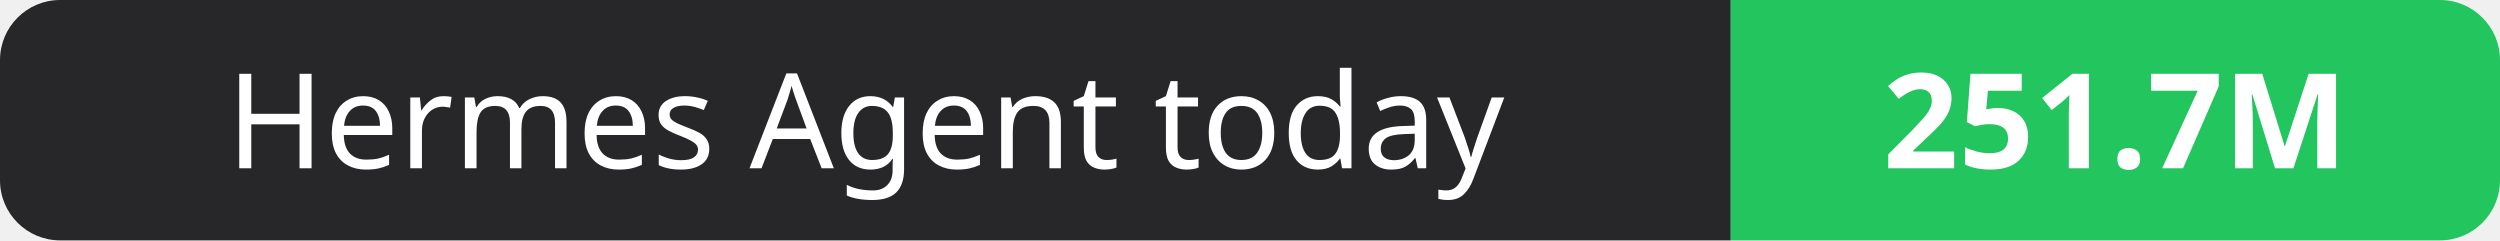
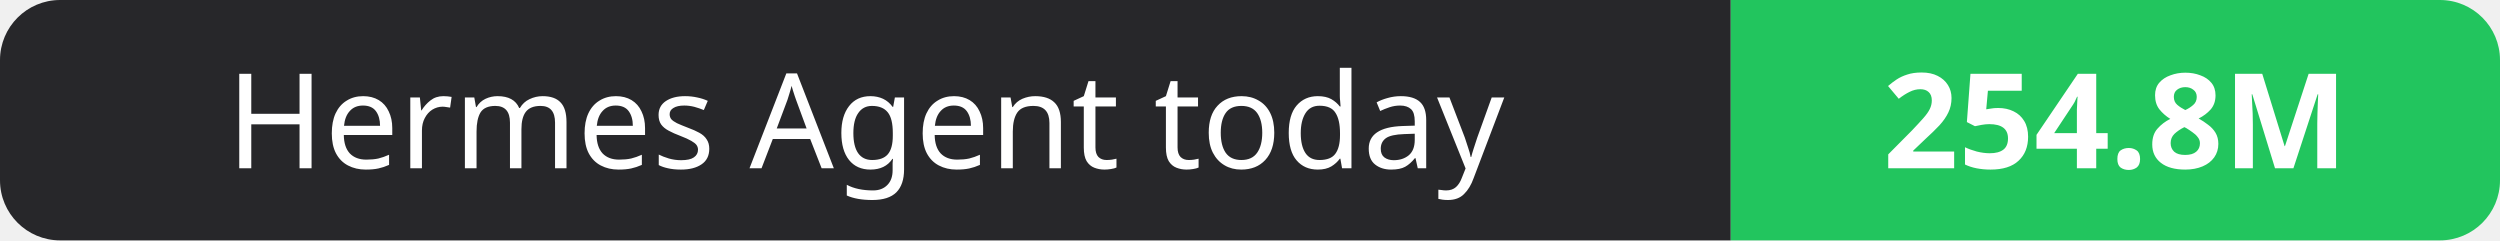
- <svg xmlns="http://www.w3.org/2000/svg" width="208" height="20" role="img" aria-label="Hermes Agent today: 251.7M">
+ <svg xmlns="http://www.w3.org/2000/svg" width="208" height="20" role="img" aria-label="Hermes Agent today: 254.8M">
  <clipPath id="r">
    <rect width="208" height="20" rx="5" fill="#fff" />
  </clipPath>
  <g clip-path="url(#r)">
    <rect width="144" height="20" fill="#27272a" />
    <rect x="144" width="64" height="20" fill="#22c55e" />
  </g>
  <g fill="#fff" text-anchor="middle" font-family="Verdana,Geneva,sans-serif" font-size="11">
    <text x="72.0" y="14">Hermes Agent today</text>
-     <text x="176.0" y="14" font-weight="700">251.7M</text>
+     <text x="176.0" y="14" font-weight="700">254.8M</text>
  </g>
</svg>
